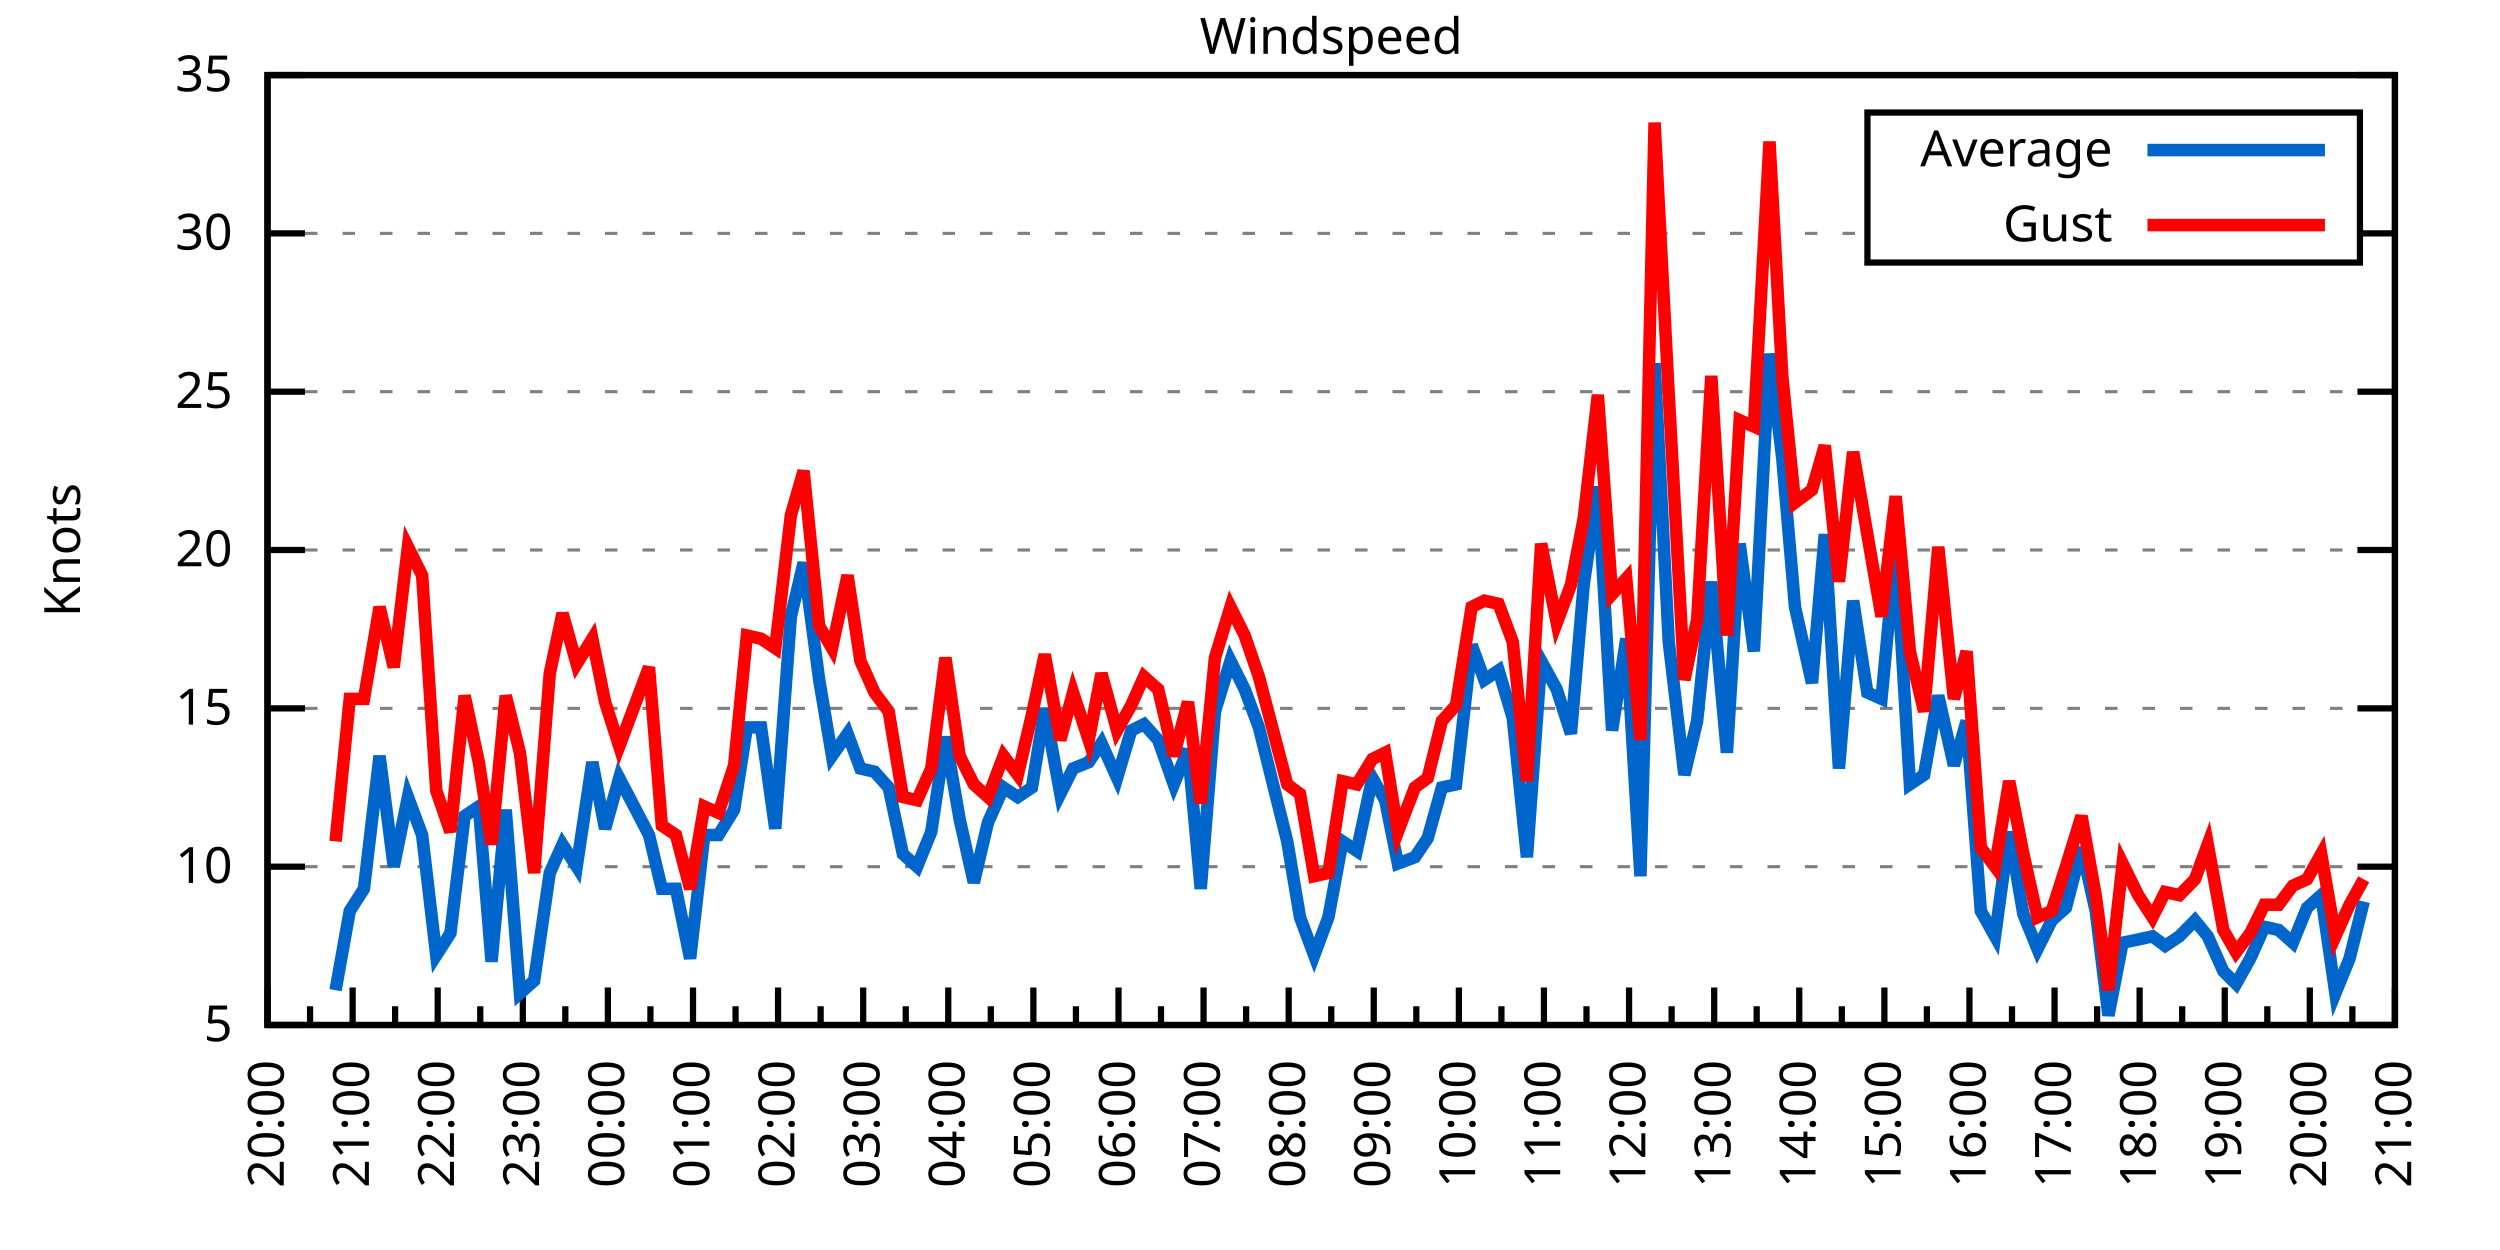
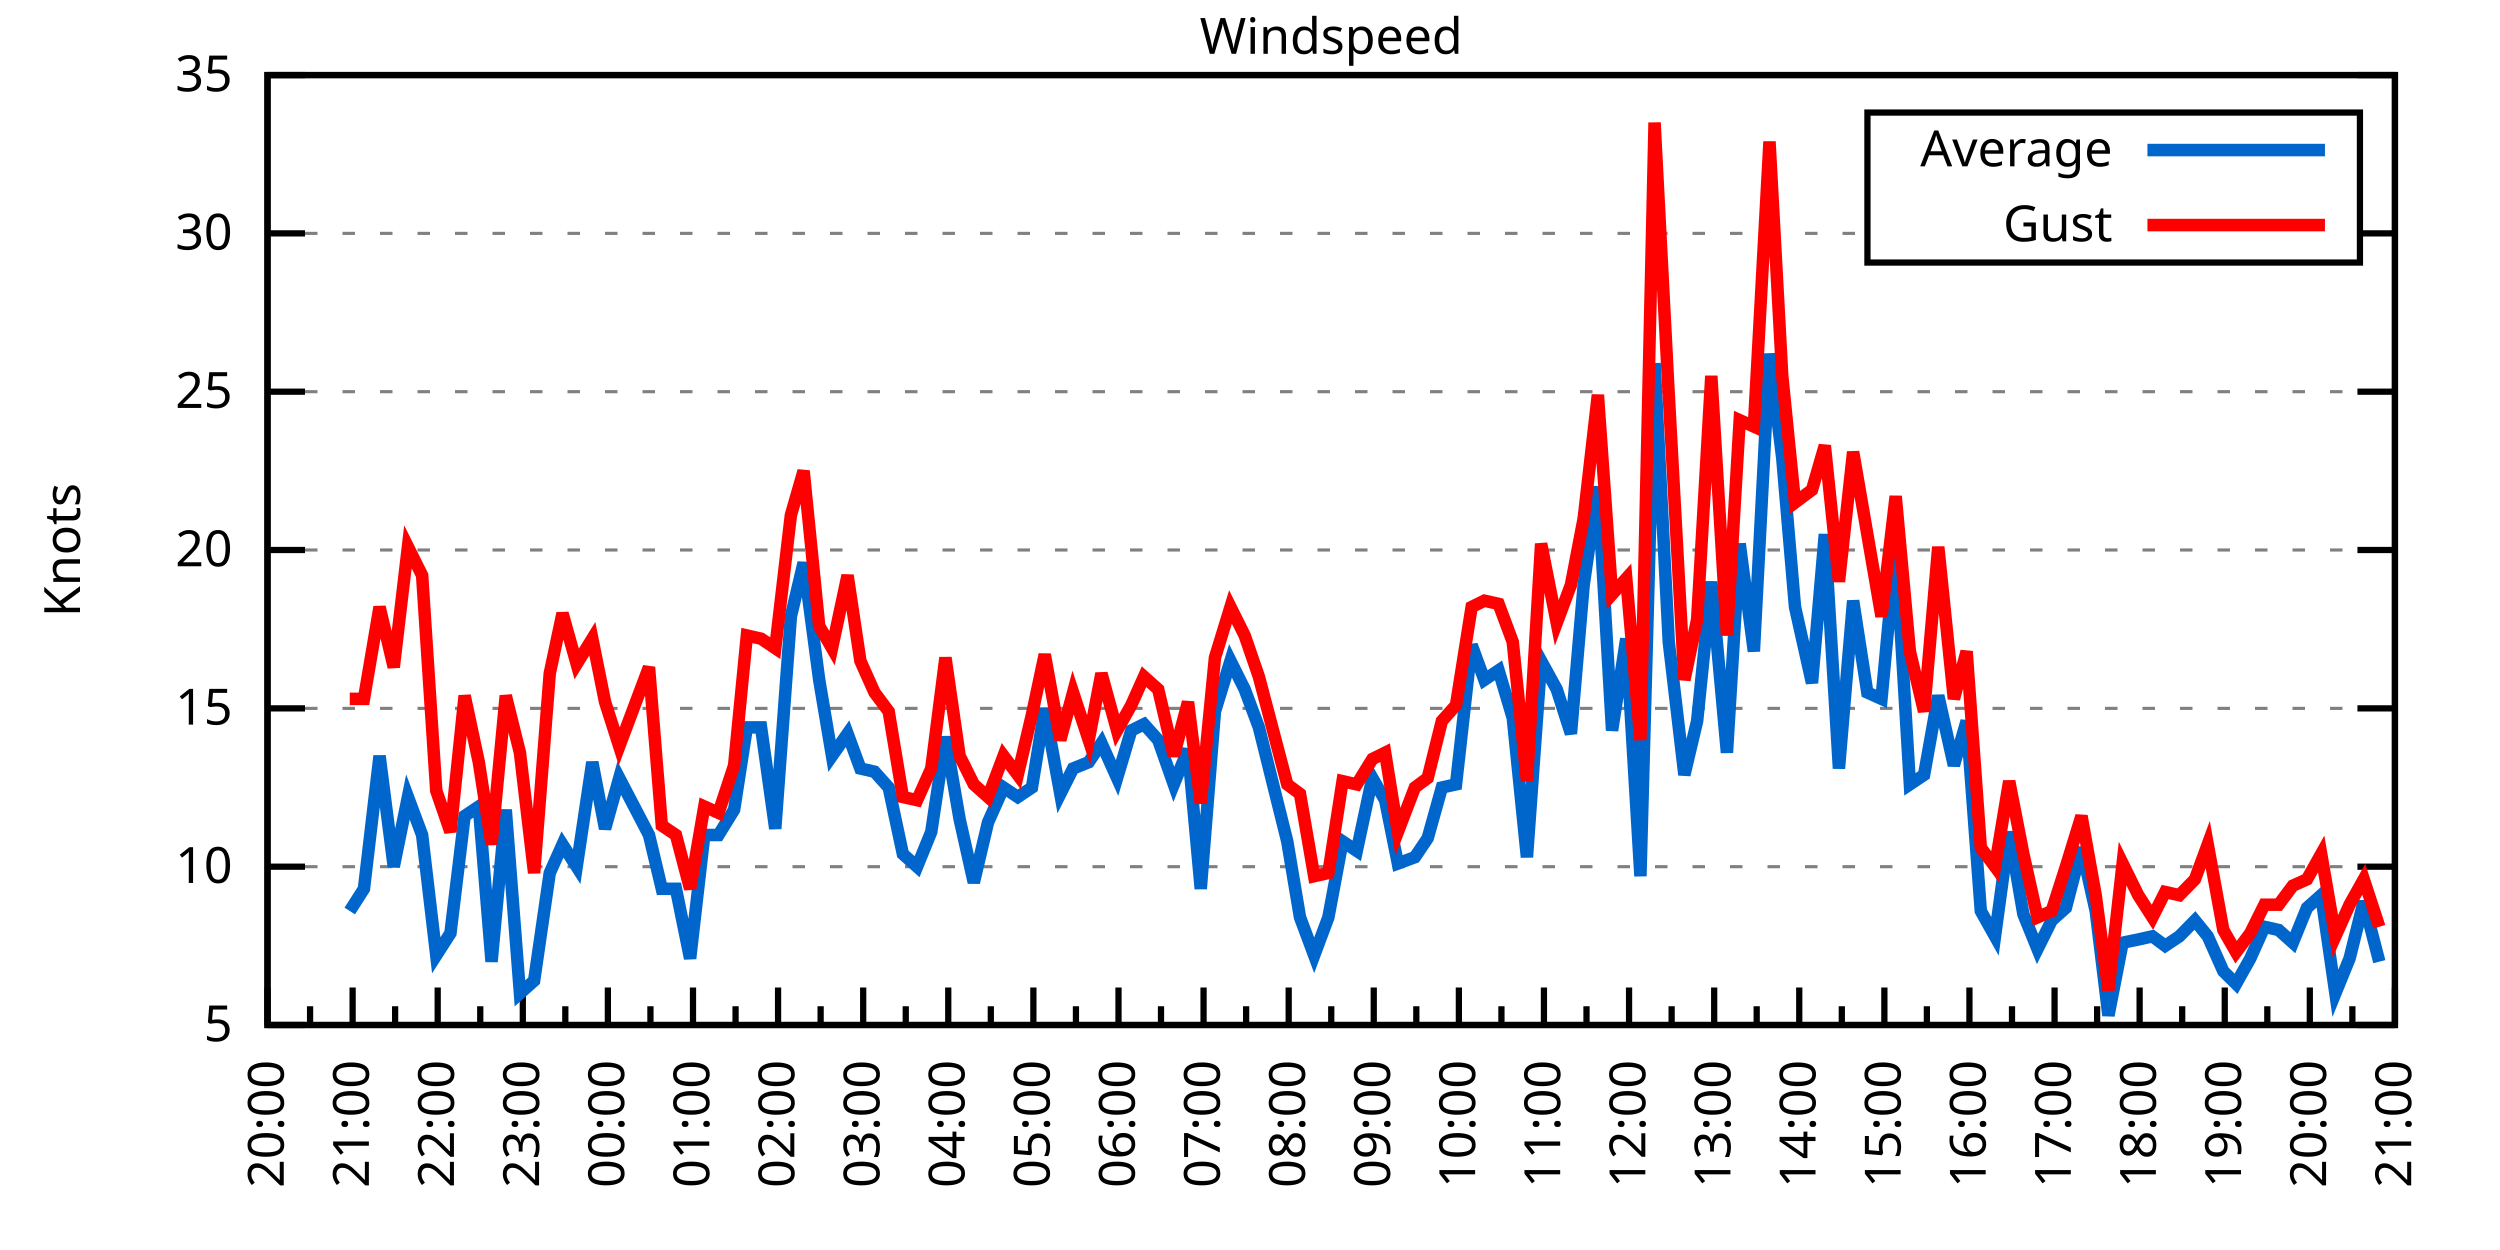
<svg xmlns="http://www.w3.org/2000/svg" xmlns:xlink="http://www.w3.org/1999/xlink" width="400" height="200" viewBox="0 0 400 200">
  <g id="gnuplot_canvas">
    <rect x="0" y="0" width="400" height="200" fill="none" />
    <defs>
      <circle id="gpDot" r="0.5" stroke-width="0.5" stroke="currentColor" />
      <path id="gpPt0" stroke-width="0.333" stroke="currentColor" d="M-1,0 h2 M0,-1 v2" />
      <path id="gpPt1" stroke-width="0.333" stroke="currentColor" d="M-1,-1 L1,1 M1,-1 L-1,1" />
      <path id="gpPt2" stroke-width="0.333" stroke="currentColor" d="M-1,0 L1,0 M0,-1 L0,1 M-1,-1 L1,1 M-1,1 L1,-1" />
      <rect id="gpPt3" stroke-width="0.333" stroke="currentColor" x="-1" y="-1" width="2" height="2" />
      <rect id="gpPt4" stroke-width="0.333" stroke="currentColor" fill="currentColor" x="-1" y="-1" width="2" height="2" />
      <circle id="gpPt5" stroke-width="0.333" stroke="currentColor" cx="0" cy="0" r="1" />
      <use xlink:href="#gpPt5" id="gpPt6" fill="currentColor" stroke="none" />
      <path id="gpPt7" stroke-width="0.333" stroke="currentColor" d="M0,-1.33 L-1.33,0.67 L1.33,0.67 z" />
      <use xlink:href="#gpPt7" id="gpPt8" fill="currentColor" stroke="none" />
      <use xlink:href="#gpPt7" id="gpPt9" stroke="currentColor" transform="rotate(180)" />
      <use xlink:href="#gpPt9" id="gpPt10" fill="currentColor" stroke="none" />
      <use xlink:href="#gpPt3" id="gpPt11" stroke="currentColor" transform="rotate(45)" />
      <use xlink:href="#gpPt11" id="gpPt12" fill="currentColor" stroke="none" />
      <path id="gpPt13" stroke-width="0.333" stroke="currentColor" d="M0,1.330 L1.265,0.411 L0.782,-1.067 L-0.782,-1.076 L-1.265,0.411 z" />
      <use xlink:href="#gpPt13" id="gpPt14" fill="currentColor" stroke="none" />
      <filter id="textbox" filterUnits="objectBoundingBox" x="0" y="0" height="1" width="1">
        <feFlood flood-color="white" flood-opacity="1" result="bgnd" />
        <feComposite in="SourceGraphic" in2="bgnd" operator="atop" />
      </filter>
      <filter id="greybox" filterUnits="objectBoundingBox" x="0" y="0" height="1" width="1">
        <feFlood flood-color="lightgrey" flood-opacity="1" result="grey" />
        <feComposite in="SourceGraphic" in2="grey" operator="atop" />
      </filter>
    </defs>
    <g fill="none" color="white" stroke="currentColor" stroke-width="1.00" stroke-linecap="butt" stroke-linejoin="miter">
</g>
    <g fill="none" color="black" stroke="currentColor" stroke-width="1.00" stroke-linecap="butt" stroke-linejoin="miter">
      <g stroke="none" shape-rendering="crispEdges">
        <polygon fill="rgb(255, 255, 255)" points="42.80,164.00 383.18,164.00 383.18,12.02 42.80,12.02 " />
      </g>
    </g>
    <g fill="none" color="black" stroke="currentColor" stroke-width="1.00" stroke-linecap="butt" stroke-linejoin="miter">
</g>
    <g fill="none" color="black" stroke="black" stroke-width="0.50" stroke-linecap="butt" stroke-linejoin="miter">
</g>
    <g fill="none" color="gray" stroke="currentColor" stroke-width="0.50" stroke-linecap="butt" stroke-linejoin="miter">
      <path stroke="gray" stroke-dasharray="2,4" class="gridline" d="M42.80,164.00 L383.19,164.00  " />
    </g>
    <g fill="none" color="gray" stroke="gray" stroke-width="1.00" stroke-linecap="butt" stroke-linejoin="miter">
</g>
    <g fill="none" color="black" stroke="currentColor" stroke-width="1.00" stroke-linecap="butt" stroke-linejoin="miter">
      <path stroke="black" d="M42.80,164.00 L48.80,164.00 M383.19,164.00 L377.19,164.00  " />
      <g transform="translate(37.20,166.60)" stroke="none" fill="black" font-family="Sans" font-size="8.00" text-anchor="end">
        <text>
          <tspan font-family="Sans"> 5</tspan>
        </text>
      </g>
    </g>
    <g fill="none" color="black" stroke="currentColor" stroke-width="1.00" stroke-linecap="butt" stroke-linejoin="miter">
</g>
    <g fill="none" color="black" stroke="black" stroke-width="0.50" stroke-linecap="butt" stroke-linejoin="miter">
</g>
    <g fill="none" color="gray" stroke="currentColor" stroke-width="0.50" stroke-linecap="butt" stroke-linejoin="miter">
      <path stroke="gray" stroke-dasharray="2,4" class="gridline" d="M42.80,138.67 L383.19,138.67  " />
    </g>
    <g fill="none" color="gray" stroke="gray" stroke-width="1.00" stroke-linecap="butt" stroke-linejoin="miter">
</g>
    <g fill="none" color="black" stroke="currentColor" stroke-width="1.00" stroke-linecap="butt" stroke-linejoin="miter">
      <path stroke="black" d="M42.80,138.67 L48.80,138.67 M383.19,138.67 L377.19,138.67  " />
      <g transform="translate(37.20,141.27)" stroke="none" fill="black" font-family="Sans" font-size="8.00" text-anchor="end">
        <text>
          <tspan font-family="Sans"> 10</tspan>
        </text>
      </g>
    </g>
    <g fill="none" color="black" stroke="currentColor" stroke-width="1.00" stroke-linecap="butt" stroke-linejoin="miter">
</g>
    <g fill="none" color="black" stroke="black" stroke-width="0.50" stroke-linecap="butt" stroke-linejoin="miter">
</g>
    <g fill="none" color="gray" stroke="currentColor" stroke-width="0.50" stroke-linecap="butt" stroke-linejoin="miter">
      <path stroke="gray" stroke-dasharray="2,4" class="gridline" d="M42.80,113.34 L383.19,113.34  " />
    </g>
    <g fill="none" color="gray" stroke="gray" stroke-width="1.00" stroke-linecap="butt" stroke-linejoin="miter">
</g>
    <g fill="none" color="black" stroke="currentColor" stroke-width="1.00" stroke-linecap="butt" stroke-linejoin="miter">
      <path stroke="black" d="M42.80,113.34 L48.80,113.34 M383.19,113.34 L377.19,113.34  " />
      <g transform="translate(37.20,115.94)" stroke="none" fill="black" font-family="Sans" font-size="8.00" text-anchor="end">
        <text>
          <tspan font-family="Sans"> 15</tspan>
        </text>
      </g>
    </g>
    <g fill="none" color="black" stroke="currentColor" stroke-width="1.00" stroke-linecap="butt" stroke-linejoin="miter">
</g>
    <g fill="none" color="black" stroke="black" stroke-width="0.50" stroke-linecap="butt" stroke-linejoin="miter">
</g>
    <g fill="none" color="gray" stroke="currentColor" stroke-width="0.50" stroke-linecap="butt" stroke-linejoin="miter">
      <path stroke="gray" stroke-dasharray="2,4" class="gridline" d="M42.80,88.00 L383.19,88.00  " />
    </g>
    <g fill="none" color="gray" stroke="gray" stroke-width="1.00" stroke-linecap="butt" stroke-linejoin="miter">
</g>
    <g fill="none" color="black" stroke="currentColor" stroke-width="1.00" stroke-linecap="butt" stroke-linejoin="miter">
      <path stroke="black" d="M42.80,88.00 L48.80,88.00 M383.19,88.00 L377.19,88.00  " />
      <g transform="translate(37.20,90.60)" stroke="none" fill="black" font-family="Sans" font-size="8.00" text-anchor="end">
        <text>
          <tspan font-family="Sans"> 20</tspan>
        </text>
      </g>
    </g>
    <g fill="none" color="black" stroke="currentColor" stroke-width="1.00" stroke-linecap="butt" stroke-linejoin="miter">
</g>
    <g fill="none" color="black" stroke="black" stroke-width="0.50" stroke-linecap="butt" stroke-linejoin="miter">
</g>
    <g fill="none" color="gray" stroke="currentColor" stroke-width="0.50" stroke-linecap="butt" stroke-linejoin="miter">
      <path stroke="gray" stroke-dasharray="2,4" class="gridline" d="M42.80,62.67 L383.19,62.67  " />
    </g>
    <g fill="none" color="gray" stroke="gray" stroke-width="1.00" stroke-linecap="butt" stroke-linejoin="miter">
</g>
    <g fill="none" color="black" stroke="currentColor" stroke-width="1.00" stroke-linecap="butt" stroke-linejoin="miter">
      <path stroke="black" d="M42.80,62.67 L48.80,62.67 M383.19,62.67 L377.19,62.67  " />
      <g transform="translate(37.20,65.27)" stroke="none" fill="black" font-family="Sans" font-size="8.00" text-anchor="end">
        <text>
          <tspan font-family="Sans"> 25</tspan>
        </text>
      </g>
    </g>
    <g fill="none" color="black" stroke="currentColor" stroke-width="1.00" stroke-linecap="butt" stroke-linejoin="miter">
</g>
    <g fill="none" color="black" stroke="black" stroke-width="0.50" stroke-linecap="butt" stroke-linejoin="miter">
</g>
    <g fill="none" color="gray" stroke="currentColor" stroke-width="0.50" stroke-linecap="butt" stroke-linejoin="miter">
      <path stroke="gray" stroke-dasharray="2,4" class="gridline" d="M42.80,37.34 L298.79,37.34 M377.59,37.34 L383.19,37.34  " />
    </g>
    <g fill="none" color="gray" stroke="gray" stroke-width="1.00" stroke-linecap="butt" stroke-linejoin="miter">
</g>
    <g fill="none" color="black" stroke="currentColor" stroke-width="1.00" stroke-linecap="butt" stroke-linejoin="miter">
      <path stroke="black" d="M42.80,37.34 L48.80,37.34 M383.19,37.34 L377.19,37.34  " />
      <g transform="translate(37.20,39.94)" stroke="none" fill="black" font-family="Sans" font-size="8.00" text-anchor="end">
        <text>
          <tspan font-family="Sans"> 30</tspan>
        </text>
      </g>
    </g>
    <g fill="none" color="black" stroke="currentColor" stroke-width="1.00" stroke-linecap="butt" stroke-linejoin="miter">
</g>
    <g fill="none" color="black" stroke="black" stroke-width="0.50" stroke-linecap="butt" stroke-linejoin="miter">
</g>
    <g fill="none" color="gray" stroke="currentColor" stroke-width="0.50" stroke-linecap="butt" stroke-linejoin="miter">
      <path stroke="gray" stroke-dasharray="2,4" class="gridline" d="M42.80,12.01 L383.19,12.01  " />
    </g>
    <g fill="none" color="gray" stroke="gray" stroke-width="1.00" stroke-linecap="butt" stroke-linejoin="miter">
</g>
    <g fill="none" color="black" stroke="currentColor" stroke-width="1.00" stroke-linecap="butt" stroke-linejoin="miter">
      <path stroke="black" d="M42.80,12.01 L48.80,12.01 M383.19,12.01 L377.19,12.01  " />
      <g transform="translate(37.20,14.61)" stroke="none" fill="black" font-family="Sans" font-size="8.00" text-anchor="end">
        <text>
          <tspan font-family="Sans"> 35</tspan>
        </text>
      </g>
    </g>
    <g fill="none" color="black" stroke="currentColor" stroke-width="1.00" stroke-linecap="butt" stroke-linejoin="miter">
      <path stroke="black" d="M42.80,164.00 L42.80,158.00  " />
      <g transform="translate(45.40,169.60) rotate(270)" stroke="none" fill="black" font-family="Sans" font-size="8.00" text-anchor="end">
        <text>
          <tspan font-family="Sans">20:00</tspan>
        </text>
      </g>
    </g>
    <g fill="none" color="black" stroke="currentColor" stroke-width="1.00" stroke-linecap="butt" stroke-linejoin="miter">
      <path stroke="black" d="M49.61,164.00 L49.61,161.00 M56.42,164.00 L56.42,158.00  " />
      <g transform="translate(59.02,169.60) rotate(270)" stroke="none" fill="black" font-family="Sans" font-size="8.00" text-anchor="end">
        <text>
          <tspan font-family="Sans">21:00</tspan>
        </text>
      </g>
    </g>
    <g fill="none" color="black" stroke="currentColor" stroke-width="1.00" stroke-linecap="butt" stroke-linejoin="miter">
      <path stroke="black" d="M63.22,164.00 L63.22,161.00 M70.03,164.00 L70.03,158.00  " />
      <g transform="translate(72.63,169.60) rotate(270)" stroke="none" fill="black" font-family="Sans" font-size="8.00" text-anchor="end">
        <text>
          <tspan font-family="Sans">22:00</tspan>
        </text>
      </g>
    </g>
    <g fill="none" color="black" stroke="currentColor" stroke-width="1.00" stroke-linecap="butt" stroke-linejoin="miter">
      <path stroke="black" d="M76.84,164.00 L76.84,161.00 M83.65,164.00 L83.65,158.00  " />
      <g transform="translate(86.25,169.60) rotate(270)" stroke="none" fill="black" font-family="Sans" font-size="8.00" text-anchor="end">
        <text>
          <tspan font-family="Sans">23:00</tspan>
        </text>
      </g>
    </g>
    <g fill="none" color="black" stroke="currentColor" stroke-width="1.00" stroke-linecap="butt" stroke-linejoin="miter">
      <path stroke="black" d="M90.45,164.00 L90.45,161.00 M97.26,164.00 L97.26,158.00  " />
      <g transform="translate(99.86,169.60) rotate(270)" stroke="none" fill="black" font-family="Sans" font-size="8.00" text-anchor="end">
        <text>
          <tspan font-family="Sans">00:00</tspan>
        </text>
      </g>
    </g>
    <g fill="none" color="black" stroke="currentColor" stroke-width="1.00" stroke-linecap="butt" stroke-linejoin="miter">
      <path stroke="black" d="M104.07,164.00 L104.07,161.00 M110.88,164.00 L110.88,158.00  " />
      <g transform="translate(113.48,169.60) rotate(270)" stroke="none" fill="black" font-family="Sans" font-size="8.00" text-anchor="end">
        <text>
          <tspan font-family="Sans">01:00</tspan>
        </text>
      </g>
    </g>
    <g fill="none" color="black" stroke="currentColor" stroke-width="1.00" stroke-linecap="butt" stroke-linejoin="miter">
      <path stroke="black" d="M117.69,164.00 L117.69,161.00 M124.49,164.00 L124.49,158.00  " />
      <g transform="translate(127.09,169.60) rotate(270)" stroke="none" fill="black" font-family="Sans" font-size="8.00" text-anchor="end">
        <text>
          <tspan font-family="Sans">02:00</tspan>
        </text>
      </g>
    </g>
    <g fill="none" color="black" stroke="currentColor" stroke-width="1.00" stroke-linecap="butt" stroke-linejoin="miter">
      <path stroke="black" d="M131.30,164.00 L131.30,161.00 M138.11,164.00 L138.11,158.00  " />
      <g transform="translate(140.71,169.60) rotate(270)" stroke="none" fill="black" font-family="Sans" font-size="8.00" text-anchor="end">
        <text>
          <tspan font-family="Sans">03:00</tspan>
        </text>
      </g>
    </g>
    <g fill="none" color="black" stroke="currentColor" stroke-width="1.00" stroke-linecap="butt" stroke-linejoin="miter">
      <path stroke="black" d="M144.92,164.00 L144.92,161.00 M151.72,164.00 L151.72,158.00  " />
      <g transform="translate(154.32,169.60) rotate(270)" stroke="none" fill="black" font-family="Sans" font-size="8.00" text-anchor="end">
        <text>
          <tspan font-family="Sans">04:00</tspan>
        </text>
      </g>
    </g>
    <g fill="none" color="black" stroke="currentColor" stroke-width="1.00" stroke-linecap="butt" stroke-linejoin="miter">
      <path stroke="black" d="M158.53,164.00 L158.53,161.00 M165.34,164.00 L165.34,158.00  " />
      <g transform="translate(167.94,169.60) rotate(270)" stroke="none" fill="black" font-family="Sans" font-size="8.00" text-anchor="end">
        <text>
          <tspan font-family="Sans">05:00</tspan>
        </text>
      </g>
    </g>
    <g fill="none" color="black" stroke="currentColor" stroke-width="1.00" stroke-linecap="butt" stroke-linejoin="miter">
      <path stroke="black" d="M172.15,164.00 L172.15,161.00 M178.96,164.00 L178.96,158.00  " />
      <g transform="translate(181.56,169.60) rotate(270)" stroke="none" fill="black" font-family="Sans" font-size="8.00" text-anchor="end">
        <text>
          <tspan font-family="Sans">06:00</tspan>
        </text>
      </g>
    </g>
    <g fill="none" color="black" stroke="currentColor" stroke-width="1.00" stroke-linecap="butt" stroke-linejoin="miter">
      <path stroke="black" d="M185.76,164.00 L185.76,161.00 M192.57,164.00 L192.57,158.00  " />
      <g transform="translate(195.17,169.60) rotate(270)" stroke="none" fill="black" font-family="Sans" font-size="8.00" text-anchor="end">
        <text>
          <tspan font-family="Sans">07:00</tspan>
        </text>
      </g>
    </g>
    <g fill="none" color="black" stroke="currentColor" stroke-width="1.00" stroke-linecap="butt" stroke-linejoin="miter">
      <path stroke="black" d="M199.38,164.00 L199.38,161.00 M206.19,164.00 L206.19,158.00  " />
      <g transform="translate(208.79,169.60) rotate(270)" stroke="none" fill="black" font-family="Sans" font-size="8.00" text-anchor="end">
        <text>
          <tspan font-family="Sans">08:00</tspan>
        </text>
      </g>
    </g>
    <g fill="none" color="black" stroke="currentColor" stroke-width="1.00" stroke-linecap="butt" stroke-linejoin="miter">
      <path stroke="black" d="M213.00,164.00 L213.00,161.00 M219.80,164.00 L219.80,158.00  " />
      <g transform="translate(222.40,169.60) rotate(270)" stroke="none" fill="black" font-family="Sans" font-size="8.00" text-anchor="end">
        <text>
          <tspan font-family="Sans">09:00</tspan>
        </text>
      </g>
    </g>
    <g fill="none" color="black" stroke="currentColor" stroke-width="1.00" stroke-linecap="butt" stroke-linejoin="miter">
      <path stroke="black" d="M226.61,164.00 L226.61,161.00 M233.42,164.00 L233.42,158.00  " />
      <g transform="translate(236.02,169.60) rotate(270)" stroke="none" fill="black" font-family="Sans" font-size="8.00" text-anchor="end">
        <text>
          <tspan font-family="Sans">10:00</tspan>
        </text>
      </g>
    </g>
    <g fill="none" color="black" stroke="currentColor" stroke-width="1.00" stroke-linecap="butt" stroke-linejoin="miter">
      <path stroke="black" d="M240.23,164.00 L240.23,161.00 M247.03,164.00 L247.03,158.00  " />
      <g transform="translate(249.63,169.60) rotate(270)" stroke="none" fill="black" font-family="Sans" font-size="8.00" text-anchor="end">
        <text>
          <tspan font-family="Sans">11:00</tspan>
        </text>
      </g>
    </g>
    <g fill="none" color="black" stroke="currentColor" stroke-width="1.00" stroke-linecap="butt" stroke-linejoin="miter">
      <path stroke="black" d="M253.84,164.00 L253.84,161.00 M260.65,164.00 L260.65,158.00  " />
      <g transform="translate(263.25,169.60) rotate(270)" stroke="none" fill="black" font-family="Sans" font-size="8.00" text-anchor="end">
        <text>
          <tspan font-family="Sans">12:00</tspan>
        </text>
      </g>
    </g>
    <g fill="none" color="black" stroke="currentColor" stroke-width="1.00" stroke-linecap="butt" stroke-linejoin="miter">
      <path stroke="black" d="M267.46,164.00 L267.46,161.00 M274.27,164.00 L274.27,158.00  " />
      <g transform="translate(276.87,169.60) rotate(270)" stroke="none" fill="black" font-family="Sans" font-size="8.00" text-anchor="end">
        <text>
          <tspan font-family="Sans">13:00</tspan>
        </text>
      </g>
    </g>
    <g fill="none" color="black" stroke="currentColor" stroke-width="1.00" stroke-linecap="butt" stroke-linejoin="miter">
      <path stroke="black" d="M281.07,164.00 L281.07,161.00 M287.88,164.00 L287.88,158.00  " />
      <g transform="translate(290.48,169.60) rotate(270)" stroke="none" fill="black" font-family="Sans" font-size="8.00" text-anchor="end">
        <text>
          <tspan font-family="Sans">14:00</tspan>
        </text>
      </g>
    </g>
    <g fill="none" color="black" stroke="currentColor" stroke-width="1.00" stroke-linecap="butt" stroke-linejoin="miter">
      <path stroke="black" d="M294.69,164.00 L294.69,161.00 M301.50,164.00 L301.50,158.00  " />
      <g transform="translate(304.10,169.60) rotate(270)" stroke="none" fill="black" font-family="Sans" font-size="8.00" text-anchor="end">
        <text>
          <tspan font-family="Sans">15:00</tspan>
        </text>
      </g>
    </g>
    <g fill="none" color="black" stroke="currentColor" stroke-width="1.00" stroke-linecap="butt" stroke-linejoin="miter">
      <path stroke="black" d="M308.30,164.00 L308.30,161.00 M315.11,164.00 L315.11,158.00  " />
      <g transform="translate(317.71,169.60) rotate(270)" stroke="none" fill="black" font-family="Sans" font-size="8.00" text-anchor="end">
        <text>
          <tspan font-family="Sans">16:00</tspan>
        </text>
      </g>
    </g>
    <g fill="none" color="black" stroke="currentColor" stroke-width="1.00" stroke-linecap="butt" stroke-linejoin="miter">
      <path stroke="black" d="M321.92,164.00 L321.92,161.00 M328.73,164.00 L328.73,158.00  " />
      <g transform="translate(331.33,169.60) rotate(270)" stroke="none" fill="black" font-family="Sans" font-size="8.00" text-anchor="end">
        <text>
          <tspan font-family="Sans">17:00</tspan>
        </text>
      </g>
    </g>
    <g fill="none" color="black" stroke="currentColor" stroke-width="1.00" stroke-linecap="butt" stroke-linejoin="miter">
      <path stroke="black" d="M335.54,164.00 L335.54,161.00 M342.34,164.00 L342.34,158.00  " />
      <g transform="translate(344.94,169.60) rotate(270)" stroke="none" fill="black" font-family="Sans" font-size="8.00" text-anchor="end">
        <text>
          <tspan font-family="Sans">18:00</tspan>
        </text>
      </g>
    </g>
    <g fill="none" color="black" stroke="currentColor" stroke-width="1.00" stroke-linecap="butt" stroke-linejoin="miter">
      <path stroke="black" d="M349.15,164.00 L349.15,161.00 M355.96,164.00 L355.96,158.00  " />
      <g transform="translate(358.56,169.60) rotate(270)" stroke="none" fill="black" font-family="Sans" font-size="8.00" text-anchor="end">
        <text>
          <tspan font-family="Sans">19:00</tspan>
        </text>
      </g>
    </g>
    <g fill="none" color="black" stroke="currentColor" stroke-width="1.00" stroke-linecap="butt" stroke-linejoin="miter">
      <path stroke="black" d="M362.77,164.00 L362.77,161.00 M369.57,164.00 L369.57,158.00  " />
      <g transform="translate(372.17,169.60) rotate(270)" stroke="none" fill="black" font-family="Sans" font-size="8.00" text-anchor="end">
        <text>
          <tspan font-family="Sans">20:00</tspan>
        </text>
      </g>
    </g>
    <g fill="none" color="black" stroke="currentColor" stroke-width="1.00" stroke-linecap="butt" stroke-linejoin="miter">
      <path stroke="black" d="M376.38,164.00 L376.38,161.00 M383.19,164.00 L383.19,158.00  " />
      <g transform="translate(385.79,169.60) rotate(270)" stroke="none" fill="black" font-family="Sans" font-size="8.00" text-anchor="end">
        <text>
          <tspan font-family="Sans">21:00</tspan>
        </text>
      </g>
    </g>
    <g fill="none" color="black" stroke="currentColor" stroke-width="1.00" stroke-linecap="butt" stroke-linejoin="miter">
</g>
    <g fill="none" color="black" stroke="currentColor" stroke-width="1.00" stroke-linecap="butt" stroke-linejoin="miter">
      <path stroke="black" d="M42.80,12.01 L42.80,164.00 L383.19,164.00 L383.19,12.01 L42.80,12.01 Z  " />
    </g>
    <g fill="none" color="black" stroke="currentColor" stroke-width="1.00" stroke-linecap="butt" stroke-linejoin="miter">
      <g transform="translate(12.80,88.01) rotate(270)" stroke="none" fill="black" font-family="Sans" font-size="8.00" text-anchor="middle">
        <text>
          <tspan font-family="Sans">Knots</tspan>
        </text>
      </g>
    </g>
    <g fill="none" color="black" stroke="currentColor" stroke-width="1.00" stroke-linecap="butt" stroke-linejoin="miter">
</g>
    <g fill="none" color="black" stroke="currentColor" stroke-width="1.00" stroke-linecap="butt" stroke-linejoin="miter">
      <path stroke="black" d="M298.79,42.01 L298.79,18.01 L377.59,18.01 L377.59,42.01 L298.79,42.01 Z  " />
    </g>
    <g id="Windspeed_plot_1">
      <g fill="none" color="white" stroke="black" stroke-width="2.00" stroke-linecap="butt" stroke-linejoin="miter">
</g>
      <g fill="none" color="black" stroke="currentColor" stroke-width="2.00" stroke-linecap="butt" stroke-linejoin="miter">
        <g transform="translate(337.99,26.61)" stroke="none" fill="black" font-family="Sans" font-size="8.00" text-anchor="end">
          <text>
            <tspan font-family="Sans">Average</tspan>
          </text>
        </g>
      </g>
      <g fill="none" color="black" stroke="currentColor" stroke-width="2.00" stroke-linecap="butt" stroke-linejoin="miter">
-         <path stroke="rgb(  0, 102, 204)" d="M343.59,24.01 L371.99,24.01 M53.69,158.43 L55.96,145.76 L58.23,142.21 L60.73,120.94 L63.00,138.67 L65.27,127.52   L67.54,133.60 L69.80,152.85 L72.07,149.31 L74.34,130.56 L76.61,129.04 L78.65,153.87 L80.92,129.55 L83.19,158.93   L85.46,156.91 L87.96,139.68 L90.00,135.12 L92.27,138.67 L94.77,121.95 L96.81,132.59 L99.08,124.48 L103.84,133.60   L105.89,142.21 L108.15,142.21 L110.42,153.36 L112.69,133.60 L114.96,133.60 L117.46,129.55 L119.50,116.38 L121.77,116.38   L124.04,132.59 L126.54,98.64 L128.58,90.03 L131.07,108.78 L133.12,120.94 L135.61,117.39 L137.66,122.96 L139.92,123.47   L142.19,126.00 L144.46,136.64 L146.73,138.67 L149.00,133.10 L151.27,117.90 L153.54,131.07 L155.81,141.20 L158.08,131.58   L160.57,126.00 L162.84,127.52 L165.11,126.00 L167.16,113.34 L169.65,127.02 L171.69,122.96 L174.19,121.95 L176.23,118.91   L178.73,124.48 L181.00,116.88 L183.04,115.87 L185.31,118.40 L187.81,125.50 L190.08,119.92 L192.12,142.21 L194.39,113.84   L196.88,105.74 L199.15,110.30 L201.42,116.38 L205.96,134.62 L208.00,146.77 L210.27,152.85 L212.54,146.77 L214.81,134.62   L217.08,136.14 L219.58,124.48 L221.62,128.03 L223.66,138.16 L226.38,137.15 L228.43,134.11 L230.70,126.00 L232.96,125.50   L235.46,103.20 L237.50,108.78 L239.77,107.26 L242.04,114.86 L244.31,137.15 L246.58,105.74 L249.08,110.30 L251.35,117.39   L253.39,93.58 L255.66,77.87 L257.93,116.88 L260.20,102.19 L262.47,140.19 L264.73,58.11 L267.00,102.70 L269.50,123.98   L271.54,115.36 L273.81,93.07 L276.31,120.43 L278.35,86.99 L280.62,104.22 L283.12,56.59 L285.16,73.31 L287.20,97.12   L289.92,109.28 L291.97,85.47 L294.23,122.96 L296.50,96.11 L298.77,110.80 L301.04,111.82 L303.31,87.50 L305.58,125.50   L307.85,123.98 L310.12,111.31 L312.62,122.46 L314.66,115.36 L316.93,145.76 L319.20,149.81 L321.47,133.10 L323.74,146.27   L326.00,151.84 L328.27,147.28 L330.54,145.25 L333.04,135.63 L335.31,145.76 L337.35,162.48 L339.62,150.83 L342.12,150.32   L344.39,149.81 L346.43,151.33 L348.70,149.81 L351.19,147.28 L353.24,149.81 L355.73,155.39 L357.77,157.41 L360.04,153.36   L362.31,148.29 L364.58,148.80 L366.85,150.83 L369.12,145.25 L371.39,143.23 L373.66,158.93 L375.93,153.36 L378.20,144.24    " />
+         <path stroke="rgb(  0, 102, 204)" d="M343.59,24.01 L371.99,24.01 M55.96,145.76 L58.23,142.21 L60.73,120.94 L63.00,138.67 L65.27,127.52 L67.54,133.60   L69.80,152.85 L72.07,149.31 L74.34,130.56 L76.61,129.04 L78.65,153.87 L80.92,129.55 L83.19,158.93 L85.46,156.91   L87.96,139.68 L90.00,135.12 L92.27,138.67 L94.77,121.95 L96.81,132.59 L99.08,124.48 L103.84,133.60 L105.89,142.21   L108.15,142.21 L110.42,153.36 L112.69,133.60 L114.96,133.60 L117.46,129.55 L119.50,116.38 L121.77,116.38 L124.04,132.59   L126.54,98.64 L128.58,90.03 L131.07,108.78 L133.12,120.94 L135.61,117.39 L137.66,122.96 L139.92,123.47 L142.19,126.00   L144.46,136.64 L146.73,138.67 L149.00,133.10 L151.27,117.90 L153.54,131.07 L155.81,141.20 L158.08,131.58 L160.57,126.00   L162.84,127.52 L165.11,126.00 L167.16,113.34 L169.65,127.02 L171.69,122.96 L174.19,121.95 L176.23,118.91 L178.73,124.48   L181.00,116.88 L183.04,115.87 L185.31,118.40 L187.81,125.50 L190.08,119.92 L192.12,142.21 L194.39,113.84 L196.88,105.74   L199.15,110.30 L201.42,116.38 L205.96,134.62 L208.00,146.77 L210.27,152.85 L212.54,146.77 L214.81,134.62 L217.08,136.14   L219.58,124.48 L221.62,128.03 L223.66,138.16 L226.38,137.15 L228.43,134.11 L230.70,126.00 L232.96,125.50 L235.46,103.20   L237.50,108.78 L239.77,107.26 L242.04,114.86 L244.31,137.15 L246.58,105.74 L249.08,110.30 L251.35,117.39 L253.39,93.58   L255.66,77.87 L257.93,116.88 L260.20,102.19 L262.47,140.19 L264.73,58.11 L267.00,102.70 L269.50,123.98 L271.54,115.36   L273.81,93.07 L276.31,120.43 L278.35,86.99 L280.62,104.22 L283.12,56.59 L285.16,73.31 L287.20,97.12 L289.92,109.28   L291.97,85.47 L294.23,122.96 L296.50,96.11 L298.77,110.80 L301.04,111.82 L303.31,87.50 L305.58,125.50 L307.85,123.98   L310.12,111.31 L312.62,122.46 L314.66,115.36 L316.93,145.76 L319.20,149.81 L321.47,133.10 L323.74,146.27 L326.00,151.84   L328.27,147.28 L330.54,145.25 L333.04,135.63 L335.31,145.76 L337.35,162.48 L339.62,150.83 L342.12,150.32 L344.39,149.81   L346.43,151.33 L348.70,149.81 L351.19,147.28 L353.24,149.81 L355.73,155.39 L357.77,157.41 L360.04,153.36 L362.31,148.29   L364.58,148.80 L366.85,150.83 L369.12,145.25 L371.39,143.23 L373.66,158.93 L375.93,153.36 L378.20,144.24 L380.69,153.87    " />
      </g>
    </g>
    <g id="Windspeed_plot_2">
      <g fill="none" color="black" stroke="currentColor" stroke-width="2.00" stroke-linecap="butt" stroke-linejoin="miter">
        <g transform="translate(337.99,38.61)" stroke="none" fill="black" font-family="Sans" font-size="8.00" text-anchor="end">
          <text>
            <tspan font-family="Sans">Gust</tspan>
          </text>
        </g>
      </g>
      <g fill="none" color="black" stroke="currentColor" stroke-width="2.00" stroke-linecap="butt" stroke-linejoin="miter">
-         <path stroke="rgb(255,   0,   0)" d="M343.59,36.01 L371.99,36.01 M53.69,134.62 L55.96,111.82 L58.23,111.82 L60.73,97.12 L63.00,106.75 L65.27,87.50   L67.54,92.06 L69.80,126.51 L72.07,133.10 L74.34,111.31 L76.61,121.95 L78.65,135.12 L80.92,111.31 L83.19,120.43   L85.46,139.68 L87.96,107.76 L90.00,98.14 L92.27,106.24 L94.77,102.19 L96.81,112.32 L99.08,119.42 L103.84,106.75   L105.89,132.08 L108.15,133.60 L110.42,142.21 L112.69,129.04 L114.96,130.06 L117.46,122.46 L119.50,101.68 L121.77,102.19   L124.04,103.71 L126.54,82.43 L128.58,75.34 L131.07,100.16 L133.12,103.71 L135.61,92.06 L137.66,105.74 L139.92,110.80   L142.19,113.84 L144.46,127.52 L146.73,128.03 L149.00,122.96 L151.27,105.23 L153.54,120.94 L155.81,125.50 L158.08,127.52   L160.57,120.94 L162.84,123.98 L165.11,114.35 L167.16,104.72 L169.65,118.40 L171.69,110.80 L174.19,118.40 L176.23,107.76   L178.73,116.88 L181.00,112.83 L183.04,108.27 L185.31,110.30 L187.81,120.94 L190.08,112.32 L192.12,128.54 L194.39,105.23   L196.88,97.12 L199.15,101.68 L201.42,108.27 L205.96,125.50 L208.00,127.02 L210.27,140.19 L212.54,139.68 L214.81,124.99   L217.08,125.50 L219.58,121.44 L221.62,120.43 L223.66,133.10 L226.38,126.00 L228.43,124.48 L230.70,115.36 L232.96,112.83   L235.46,97.12 L237.50,96.11 L239.77,96.62 L242.04,102.70 L244.31,124.99 L246.58,86.99 L249.08,99.66 L251.35,93.58   L253.39,82.94 L255.66,63.18 L257.93,95.10 L260.20,92.56 L262.47,118.40 L264.73,19.61 L267.00,63.18 L269.50,108.78   L271.54,99.15 L273.81,60.14 L276.31,101.68 L278.35,67.23 L280.62,68.25 L283.12,22.65 L285.16,60.14 L287.20,80.41   L289.92,78.38 L291.97,71.29 L294.23,93.07 L296.50,72.30 L298.77,85.47 L301.04,98.64 L303.31,79.39 L305.58,104.22   L307.85,113.84 L310.12,87.50 L312.62,111.82 L314.66,104.22 L316.93,135.63 L319.20,138.67 L321.47,124.99 L323.74,136.64   L326.00,146.77 L328.27,145.76 L330.54,138.67 L333.04,130.56 L335.31,143.23 L337.35,158.43 L339.62,138.16 L342.12,143.23   L344.39,146.77 L346.43,142.72 L348.70,143.23 L351.19,140.69 L353.24,135.12 L355.73,148.80 L357.77,152.35 L360.04,149.31   L362.31,144.75 L364.58,144.75 L366.85,141.71 L369.12,140.69 L371.39,136.64 L373.66,149.81 L375.93,144.75 L378.20,140.69    " />
+         <path stroke="rgb(255,   0,   0)" d="M343.59,36.01 L371.99,36.01 M55.96,111.82 L58.23,111.82 L60.73,97.12 L63.00,106.75 L65.27,87.50 L67.54,92.06   L69.80,126.51 L72.07,133.10 L74.34,111.31 L76.61,121.95 L78.65,135.12 L80.92,111.31 L83.19,120.43 L85.46,139.68   L87.96,107.76 L90.00,98.14 L92.27,106.24 L94.77,102.19 L96.81,112.32 L99.08,119.42 L103.84,106.75 L105.89,132.08   L108.15,133.60 L110.42,142.21 L112.69,129.04 L114.96,130.06 L117.46,122.46 L119.50,101.68 L121.77,102.19 L124.04,103.71   L126.54,82.43 L128.58,75.34 L131.07,100.16 L133.12,103.71 L135.61,92.06 L137.66,105.74 L139.92,110.80 L142.19,113.84   L144.46,127.52 L146.73,128.03 L149.00,122.96 L151.27,105.23 L153.54,120.94 L155.81,125.50 L158.08,127.52 L160.57,120.94   L162.84,123.98 L165.11,114.35 L167.16,104.72 L169.65,118.40 L171.69,110.80 L174.19,118.40 L176.23,107.76 L178.73,116.88   L181.00,112.83 L183.04,108.27 L185.31,110.30 L187.81,120.94 L190.08,112.32 L192.12,128.54 L194.39,105.23 L196.88,97.12   L199.15,101.68 L201.42,108.27 L205.96,125.50 L208.00,127.02 L210.27,140.19 L212.54,139.68 L214.81,124.99 L217.08,125.50   L219.58,121.44 L221.62,120.43 L223.66,133.10 L226.38,126.00 L228.43,124.48 L230.70,115.36 L232.96,112.83 L235.46,97.12   L237.50,96.11 L239.77,96.62 L242.04,102.70 L244.31,124.99 L246.58,86.99 L249.08,99.66 L251.35,93.58 L253.39,82.94   L255.66,63.18 L257.93,95.10 L260.20,92.56 L262.47,118.40 L264.73,19.61 L267.00,63.18 L269.50,108.78 L271.54,99.15   L273.81,60.14 L276.31,101.68 L278.35,67.23 L280.62,68.25 L283.12,22.65 L285.16,60.14 L287.20,80.41 L289.92,78.38   L291.97,71.29 L294.23,93.07 L296.50,72.30 L298.77,85.47 L301.04,98.64 L303.31,79.39 L305.58,104.22 L307.85,113.84   L310.12,87.50 L312.62,111.82 L314.66,104.22 L316.93,135.63 L319.20,138.67 L321.47,124.99 L323.74,136.64 L326.00,146.77   L328.27,145.76 L330.54,138.67 L333.04,130.56 L335.31,143.23 L337.35,158.43 L339.62,138.16 L342.12,143.23 L344.39,146.77   L346.43,142.72 L348.70,143.23 L351.19,140.69 L353.24,135.12 L355.73,148.80 L357.77,152.35 L360.04,149.31 L362.31,144.75   L364.58,144.75 L366.85,141.71 L369.12,140.69 L371.39,136.64 L373.66,149.81 L375.93,144.75 L378.20,140.69 L380.69,148.29    " />
      </g>
    </g>
    <g fill="none" color="black" stroke="currentColor" stroke-width="2.00" stroke-linecap="butt" stroke-linejoin="miter">
</g>
    <g fill="none" color="black" stroke="black" stroke-width="1.00" stroke-linecap="butt" stroke-linejoin="miter">
</g>
    <g fill="none" color="black" stroke="currentColor" stroke-width="1.00" stroke-linecap="butt" stroke-linejoin="miter">
      <path stroke="black" d="M42.80,12.01 L42.80,164.00 L383.19,164.00 L383.19,12.01 L42.80,12.01 Z  " />
    </g>
    <g fill="none" color="black" stroke="currentColor" stroke-width="1.00" stroke-linecap="butt" stroke-linejoin="miter">
      <g transform="translate(212.99,8.61)" stroke="none" fill="black" font-family="Sans" font-size="8.00" text-anchor="middle">
        <text>
          <tspan font-family="Sans">Windspeed</tspan>
        </text>
      </g>
    </g>
    <g fill="none" color="black" stroke="currentColor" stroke-width="1.00" stroke-linecap="butt" stroke-linejoin="miter">
</g>
  </g>
</svg>
